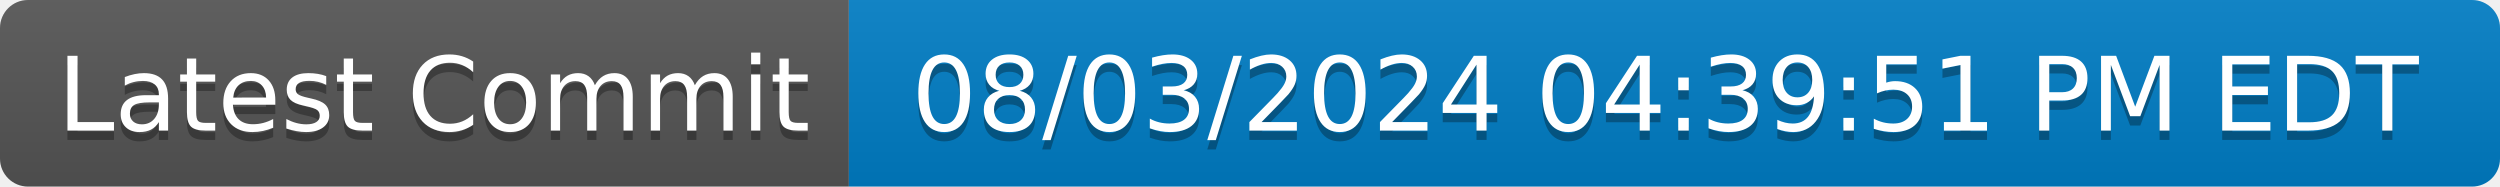
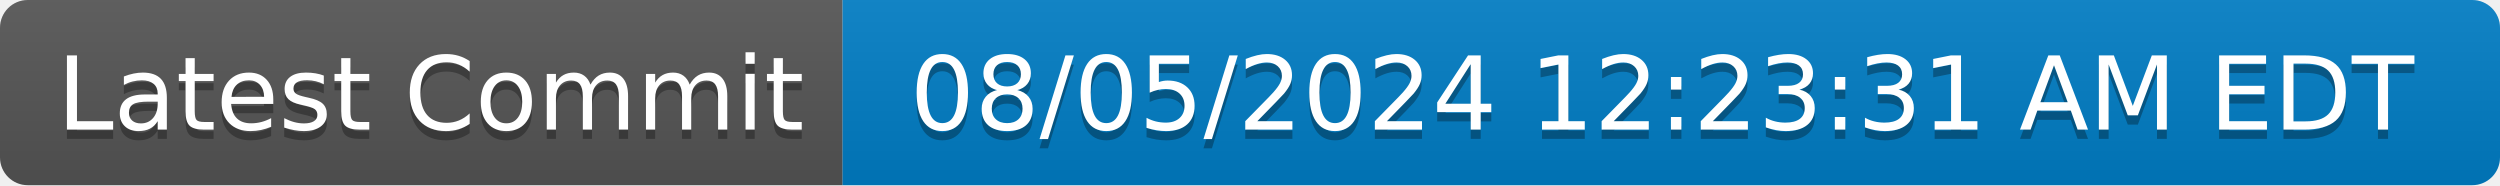
- <svg xmlns="http://www.w3.org/2000/svg" width="268" height="20" role="img" aria-label="Latest Commit: 08/03/2024 04:39:51 PM EDT">
+ <svg xmlns="http://www.w3.org/2000/svg" width="270" height="20" role="img" aria-label="Latest Commit: 08/05/2024 12:23:31 AM EDT">
  <linearGradient id="s" x2="0" y2="100%">
    <stop offset="0" stop-color="#bbb" stop-opacity=".1" />
    <stop offset="1" stop-opacity=".1" />
  </linearGradient>
  <clipPath id="r">
-     <rect width="268" height="20" rx="3" fill="#fff" />
+     <rect width="270" height="20" rx="3" fill="#fff" />
  </clipPath>
  <g clip-path="url(#r)">
    <rect width="91" height="20" fill="#555" />
-     <rect x="91" width="177" height="20" fill="#007ec6" />
-     <rect width="268" height="20" fill="url(#s)" />
+     <rect x="91" width="179" height="20" fill="#007ec6" />
+     <rect width="270" height="20" fill="url(#s)" />
  </g>
  <g fill="#fff" text-anchor="middle" font-family="Verdana,Geneva,DejaVu Sans,sans-serif" text-rendering="geometricPrecision" font-size="110">
    <text aria-hidden="true" x="465" y="150" fill="#010101" fill-opacity=".3" transform="scale(.1)" textLength="810">Latest Commit</text>
    <text x="465" y="140" transform="scale(.1)" fill="#fff" textLength="810">Latest Commit</text>
-     <text aria-hidden="true" x="1785" y="150" fill="#010101" fill-opacity=".3" transform="scale(.1)" textLength="1670">08/03/2024 04:39:51 PM EDT</text>
-     <text x="1785" y="140" transform="scale(.1)" fill="#fff" textLength="1670">08/03/2024 04:39:51 PM EDT</text>
+     <text aria-hidden="true" x="1795" y="150" fill="#010101" fill-opacity=".3" transform="scale(.1)" textLength="1690">08/05/2024 12:23:31 AM EDT</text>
+     <text x="1795" y="140" transform="scale(.1)" fill="#fff" textLength="1690">08/05/2024 12:23:31 AM EDT</text>
  </g>
</svg>
